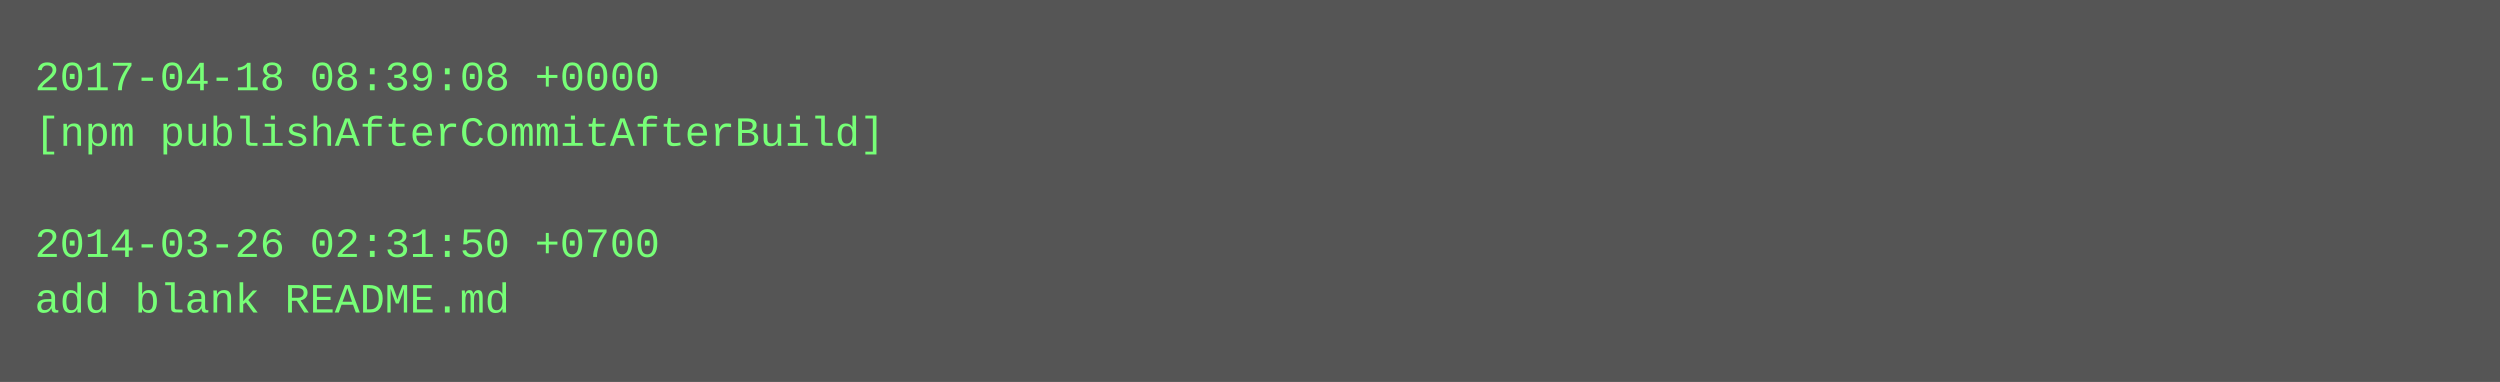
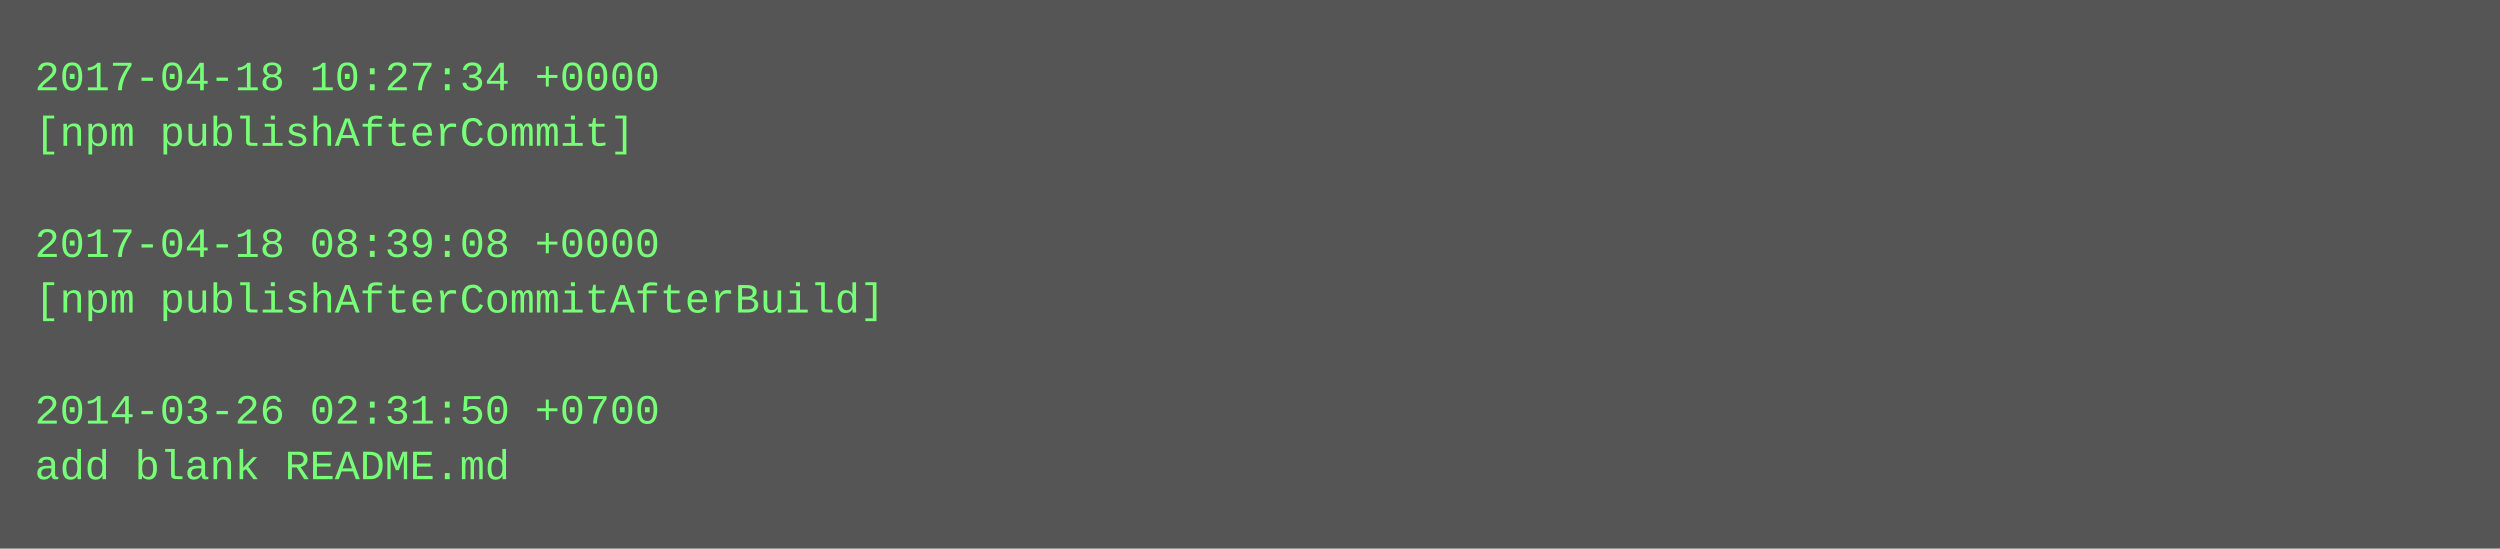
- <svg xmlns="http://www.w3.org/2000/svg" height="110" width="720">
-   <rect height="110" fill="#555" width="720" />
+ <svg xmlns="http://www.w3.org/2000/svg" height="158" width="720">
+   <rect height="158" fill="#555" width="720" />
  <text fill="#7f7" font-family="Courier New" font-size="12" xml:space="preserve">
-     <tspan x="10" y="26">2017-04-18 08:39:08 +0000</tspan>
-     <tspan x="10" y="42">[npm publishAfterCommitAfterBuild]</tspan>
+     <tspan x="10" y="26">2017-04-18 10:27:34 +0000</tspan>
+     <tspan x="10" y="42">[npm publishAfterCommit]</tspan>
    <tspan x="10" y="58" />
-     <tspan x="10" y="74">2014-03-26 02:31:50 +0700</tspan>
-     <tspan x="10" y="90">add blank README.md</tspan>
+     <tspan x="10" y="74">2017-04-18 08:39:08 +0000</tspan>
+     <tspan x="10" y="90">[npm publishAfterCommitAfterBuild]</tspan>
+     <tspan x="10" y="106" />
+     <tspan x="10" y="122">2014-03-26 02:31:50 +0700</tspan>
+     <tspan x="10" y="138">add blank README.md</tspan>
  </text>
</svg>
